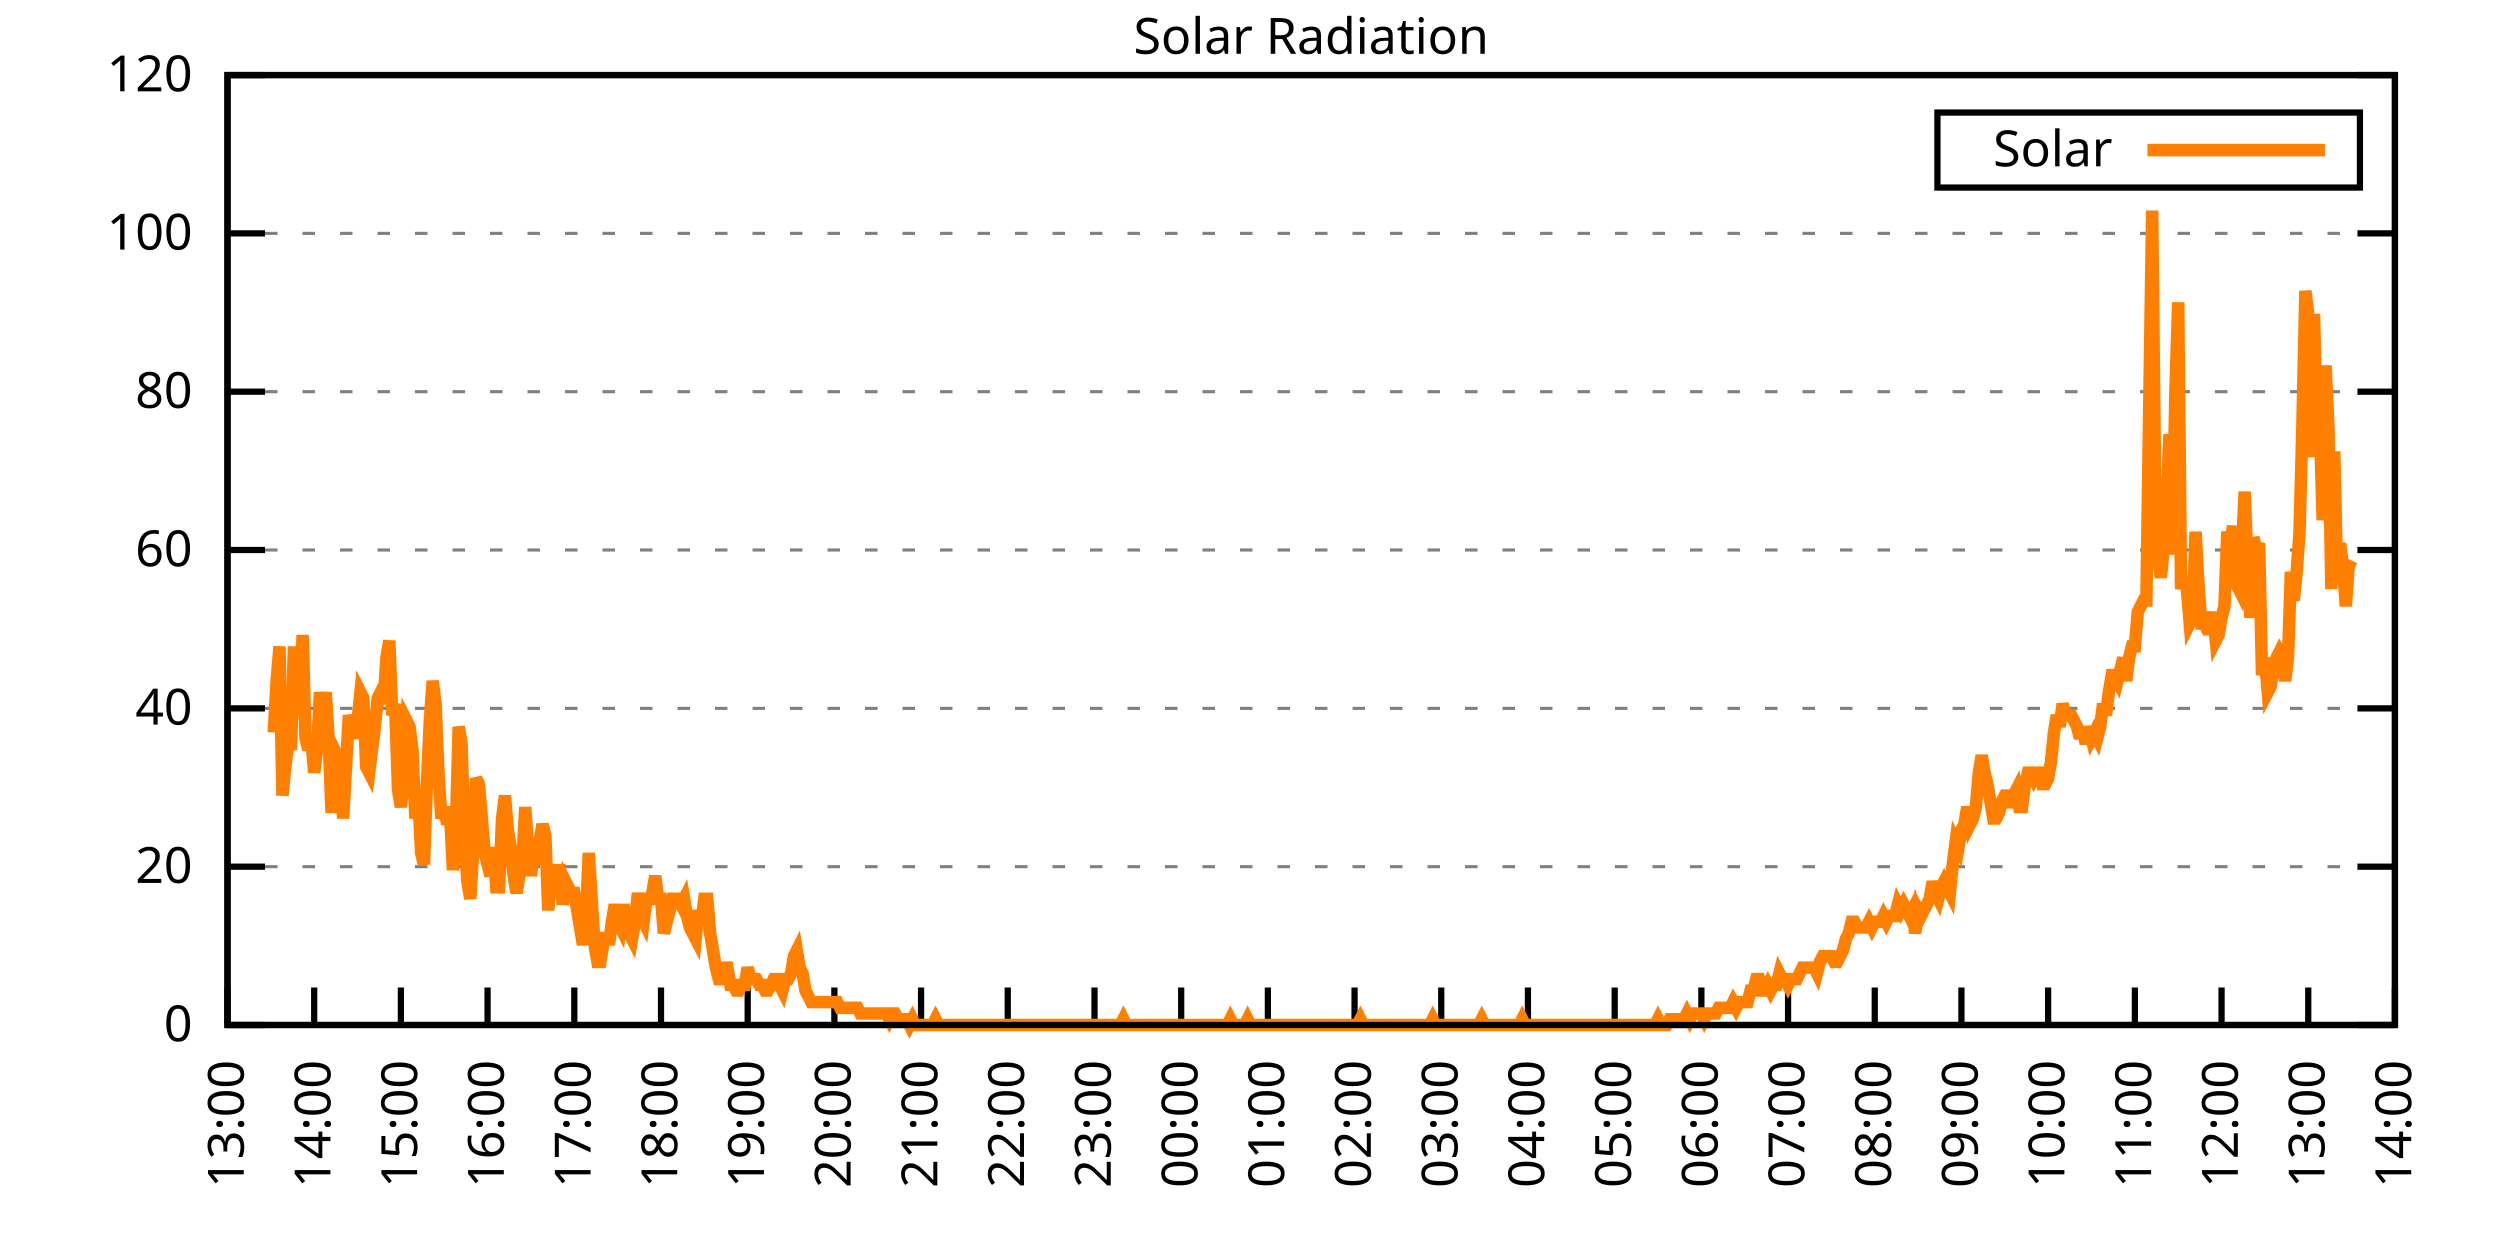
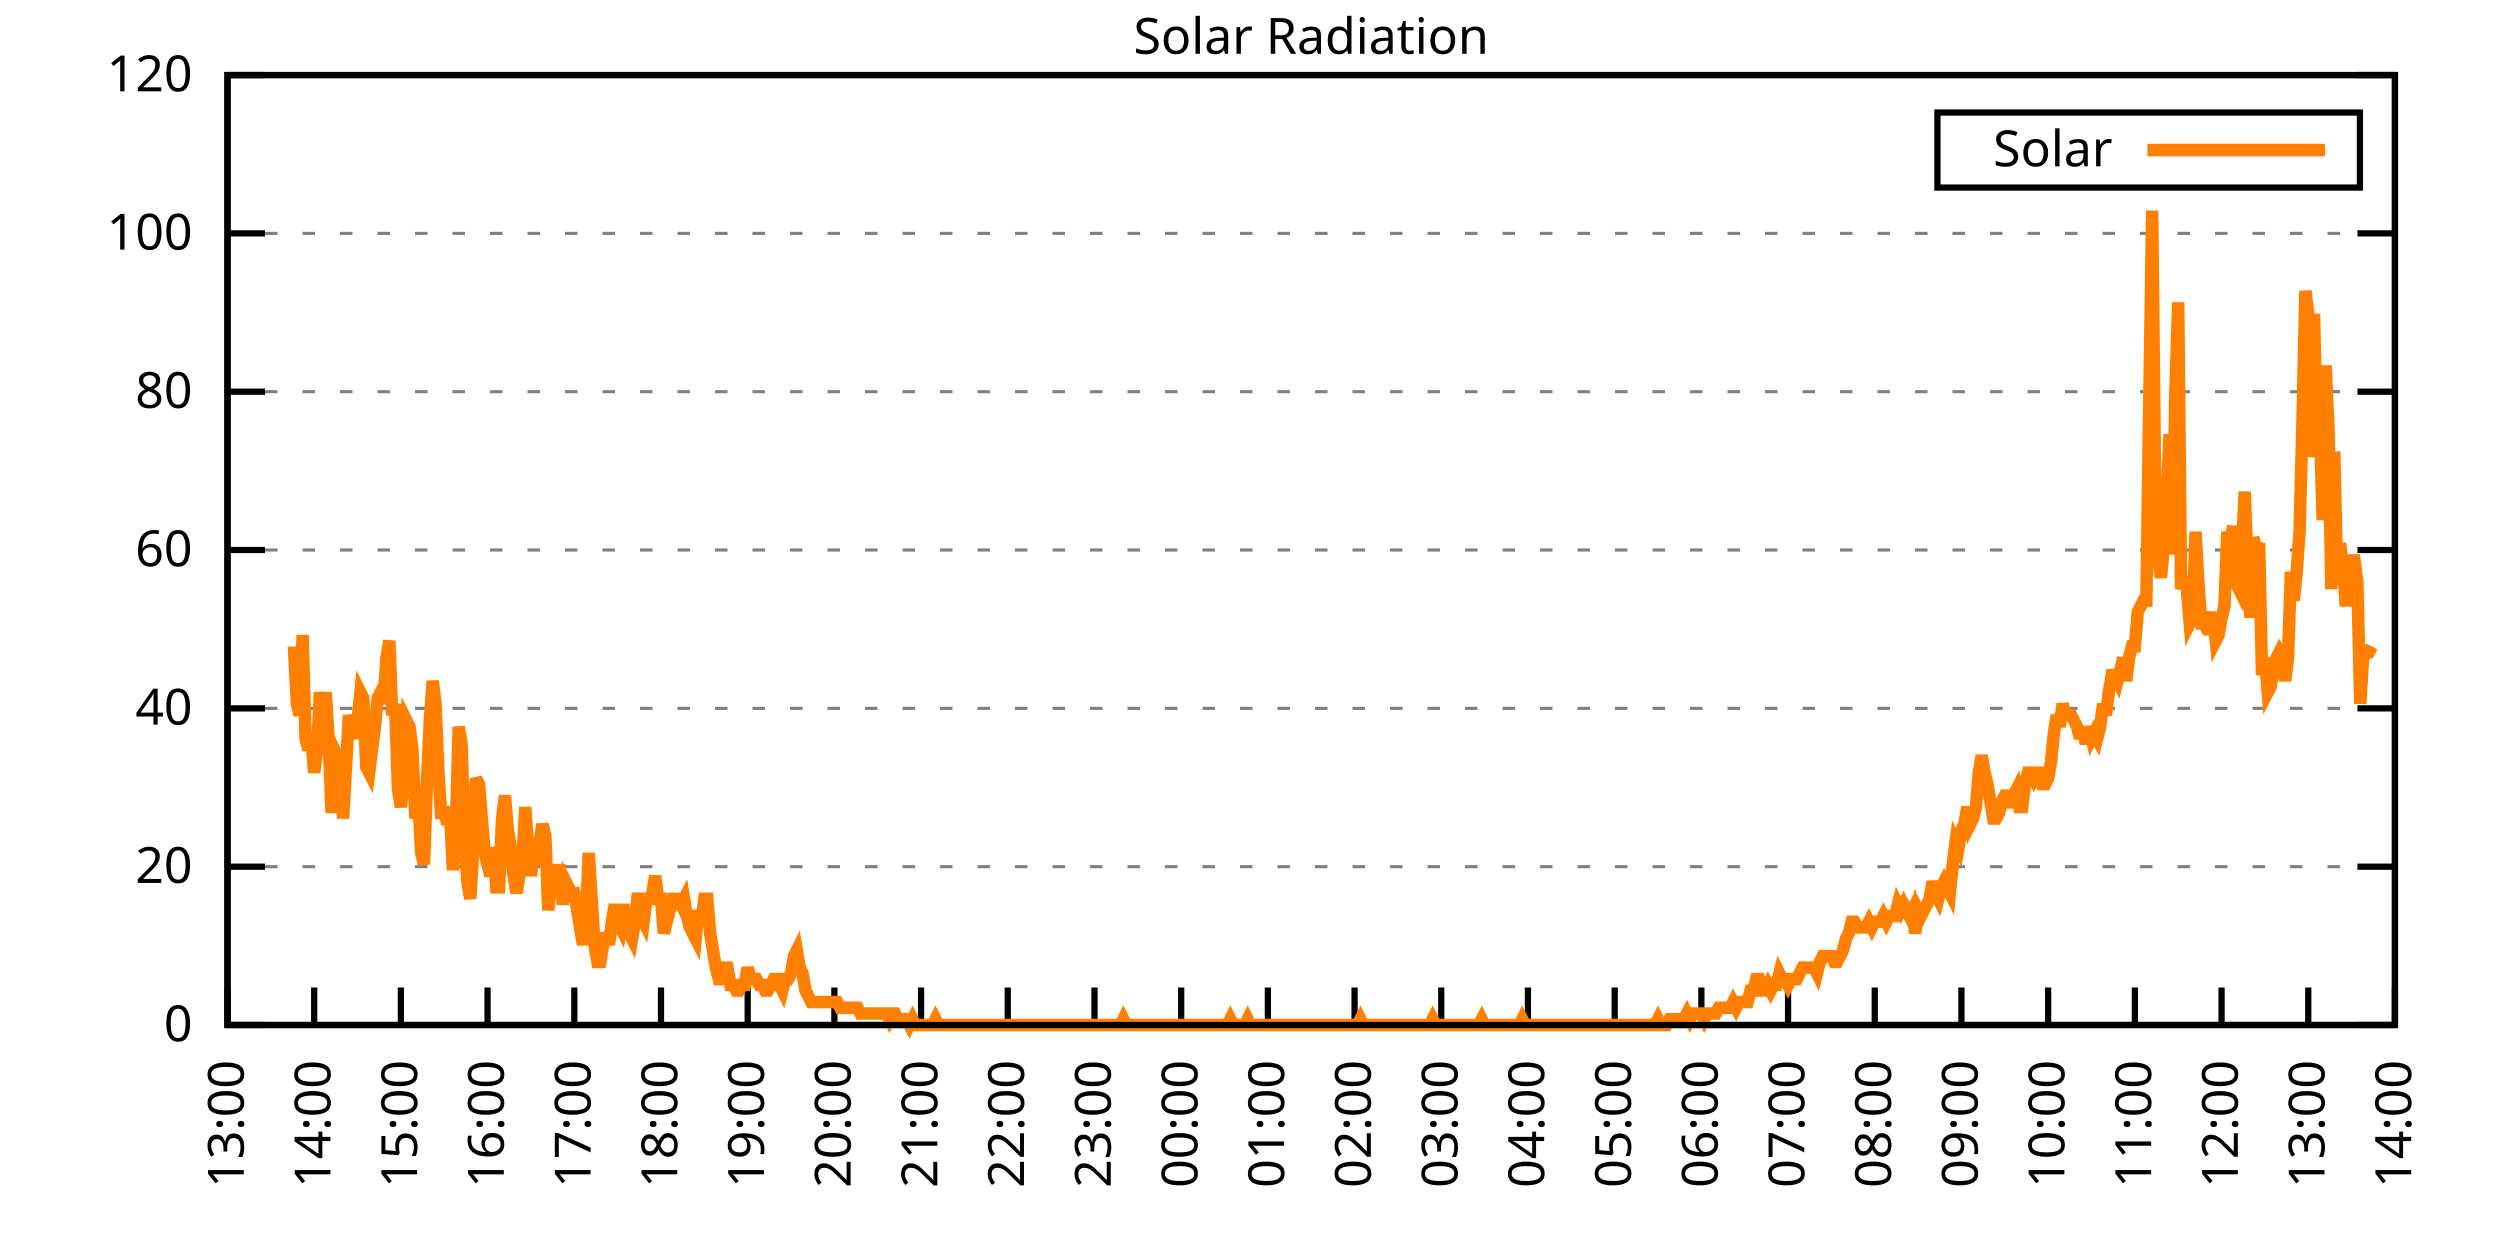
<svg xmlns="http://www.w3.org/2000/svg" xmlns:xlink="http://www.w3.org/1999/xlink" width="400" height="200" viewBox="0 0 400 200">
  <g id="gnuplot_canvas">
    <rect x="0" y="0" width="400" height="200" fill="none" />
    <defs>
      <circle id="gpDot" r="0.5" stroke-width="0.5" stroke="currentColor" />
      <path id="gpPt0" stroke-width="0.333" stroke="currentColor" d="M-1,0 h2 M0,-1 v2" />
      <path id="gpPt1" stroke-width="0.333" stroke="currentColor" d="M-1,-1 L1,1 M1,-1 L-1,1" />
      <path id="gpPt2" stroke-width="0.333" stroke="currentColor" d="M-1,0 L1,0 M0,-1 L0,1 M-1,-1 L1,1 M-1,1 L1,-1" />
      <rect id="gpPt3" stroke-width="0.333" stroke="currentColor" x="-1" y="-1" width="2" height="2" />
      <rect id="gpPt4" stroke-width="0.333" stroke="currentColor" fill="currentColor" x="-1" y="-1" width="2" height="2" />
      <circle id="gpPt5" stroke-width="0.333" stroke="currentColor" cx="0" cy="0" r="1" />
      <use xlink:href="#gpPt5" id="gpPt6" fill="currentColor" stroke="none" />
      <path id="gpPt7" stroke-width="0.333" stroke="currentColor" d="M0,-1.33 L-1.33,0.67 L1.33,0.67 z" />
      <use xlink:href="#gpPt7" id="gpPt8" fill="currentColor" stroke="none" />
      <use xlink:href="#gpPt7" id="gpPt9" stroke="currentColor" transform="rotate(180)" />
      <use xlink:href="#gpPt9" id="gpPt10" fill="currentColor" stroke="none" />
      <use xlink:href="#gpPt3" id="gpPt11" stroke="currentColor" transform="rotate(45)" />
      <use xlink:href="#gpPt11" id="gpPt12" fill="currentColor" stroke="none" />
      <path id="gpPt13" stroke-width="0.333" stroke="currentColor" d="M0,1.330 L1.265,0.411 L0.782,-1.067 L-0.782,-1.076 L-1.265,0.411 z" />
      <use xlink:href="#gpPt13" id="gpPt14" fill="currentColor" stroke="none" />
      <filter id="textbox" filterUnits="objectBoundingBox" x="0" y="0" height="1" width="1">
        <feFlood flood-color="white" flood-opacity="1" result="bgnd" />
        <feComposite in="SourceGraphic" in2="bgnd" operator="atop" />
      </filter>
      <filter id="greybox" filterUnits="objectBoundingBox" x="0" y="0" height="1" width="1">
        <feFlood flood-color="lightgrey" flood-opacity="1" result="grey" />
        <feComposite in="SourceGraphic" in2="grey" operator="atop" />
      </filter>
    </defs>
    <g fill="none" color="white" stroke="currentColor" stroke-width="1.00" stroke-linecap="butt" stroke-linejoin="miter">
</g>
    <g fill="none" color="black" stroke="currentColor" stroke-width="1.00" stroke-linecap="butt" stroke-linejoin="miter">
      <g stroke="none" shape-rendering="crispEdges">
        <polygon fill="rgb(255, 255, 255)" points="36.40,164.00 383.18,164.00 383.18,12.02 36.40,12.02 " />
      </g>
    </g>
    <g fill="none" color="black" stroke="currentColor" stroke-width="1.00" stroke-linecap="butt" stroke-linejoin="miter">
</g>
    <g fill="none" color="black" stroke="black" stroke-width="0.50" stroke-linecap="butt" stroke-linejoin="miter">
</g>
    <g fill="none" color="gray" stroke="currentColor" stroke-width="0.50" stroke-linecap="butt" stroke-linejoin="miter">
      <path stroke="gray" stroke-dasharray="2,4" class="gridline" d="M36.40,164.00 L383.19,164.00  " />
    </g>
    <g fill="none" color="gray" stroke="gray" stroke-width="1.00" stroke-linecap="butt" stroke-linejoin="miter">
</g>
    <g fill="none" color="black" stroke="currentColor" stroke-width="1.00" stroke-linecap="butt" stroke-linejoin="miter">
      <path stroke="black" d="M36.40,164.00 L42.40,164.00 M383.19,164.00 L377.19,164.00  " />
      <g transform="translate(30.80,166.60)" stroke="none" fill="black" font-family="Sans" font-size="8.00" text-anchor="end">
        <text>
          <tspan font-family="Sans"> 0</tspan>
        </text>
      </g>
    </g>
    <g fill="none" color="black" stroke="currentColor" stroke-width="1.00" stroke-linecap="butt" stroke-linejoin="miter">
</g>
    <g fill="none" color="black" stroke="black" stroke-width="0.50" stroke-linecap="butt" stroke-linejoin="miter">
</g>
    <g fill="none" color="gray" stroke="currentColor" stroke-width="0.50" stroke-linecap="butt" stroke-linejoin="miter">
      <path stroke="gray" stroke-dasharray="2,4" class="gridline" d="M36.40,138.67 L383.19,138.67  " />
    </g>
    <g fill="none" color="gray" stroke="gray" stroke-width="1.00" stroke-linecap="butt" stroke-linejoin="miter">
</g>
    <g fill="none" color="black" stroke="currentColor" stroke-width="1.00" stroke-linecap="butt" stroke-linejoin="miter">
      <path stroke="black" d="M36.40,138.67 L42.40,138.67 M383.19,138.67 L377.19,138.67  " />
      <g transform="translate(30.80,141.27)" stroke="none" fill="black" font-family="Sans" font-size="8.00" text-anchor="end">
        <text>
          <tspan font-family="Sans"> 20</tspan>
        </text>
      </g>
    </g>
    <g fill="none" color="black" stroke="currentColor" stroke-width="1.00" stroke-linecap="butt" stroke-linejoin="miter">
</g>
    <g fill="none" color="black" stroke="black" stroke-width="0.50" stroke-linecap="butt" stroke-linejoin="miter">
</g>
    <g fill="none" color="gray" stroke="currentColor" stroke-width="0.50" stroke-linecap="butt" stroke-linejoin="miter">
      <path stroke="gray" stroke-dasharray="2,4" class="gridline" d="M36.40,113.34 L383.19,113.34  " />
    </g>
    <g fill="none" color="gray" stroke="gray" stroke-width="1.00" stroke-linecap="butt" stroke-linejoin="miter">
</g>
    <g fill="none" color="black" stroke="currentColor" stroke-width="1.00" stroke-linecap="butt" stroke-linejoin="miter">
      <path stroke="black" d="M36.40,113.34 L42.40,113.34 M383.19,113.34 L377.19,113.34  " />
      <g transform="translate(30.80,115.94)" stroke="none" fill="black" font-family="Sans" font-size="8.00" text-anchor="end">
        <text>
          <tspan font-family="Sans"> 40</tspan>
        </text>
      </g>
    </g>
    <g fill="none" color="black" stroke="currentColor" stroke-width="1.00" stroke-linecap="butt" stroke-linejoin="miter">
</g>
    <g fill="none" color="black" stroke="black" stroke-width="0.50" stroke-linecap="butt" stroke-linejoin="miter">
</g>
    <g fill="none" color="gray" stroke="currentColor" stroke-width="0.50" stroke-linecap="butt" stroke-linejoin="miter">
      <path stroke="gray" stroke-dasharray="2,4" class="gridline" d="M36.40,88.00 L383.19,88.00  " />
    </g>
    <g fill="none" color="gray" stroke="gray" stroke-width="1.00" stroke-linecap="butt" stroke-linejoin="miter">
</g>
    <g fill="none" color="black" stroke="currentColor" stroke-width="1.00" stroke-linecap="butt" stroke-linejoin="miter">
      <path stroke="black" d="M36.40,88.00 L42.40,88.00 M383.19,88.00 L377.19,88.00  " />
      <g transform="translate(30.80,90.60)" stroke="none" fill="black" font-family="Sans" font-size="8.00" text-anchor="end">
        <text>
          <tspan font-family="Sans"> 60</tspan>
        </text>
      </g>
    </g>
    <g fill="none" color="black" stroke="currentColor" stroke-width="1.00" stroke-linecap="butt" stroke-linejoin="miter">
</g>
    <g fill="none" color="black" stroke="black" stroke-width="0.50" stroke-linecap="butt" stroke-linejoin="miter">
</g>
    <g fill="none" color="gray" stroke="currentColor" stroke-width="0.50" stroke-linecap="butt" stroke-linejoin="miter">
      <path stroke="gray" stroke-dasharray="2,4" class="gridline" d="M36.40,62.67 L383.19,62.67  " />
    </g>
    <g fill="none" color="gray" stroke="gray" stroke-width="1.00" stroke-linecap="butt" stroke-linejoin="miter">
</g>
    <g fill="none" color="black" stroke="currentColor" stroke-width="1.00" stroke-linecap="butt" stroke-linejoin="miter">
      <path stroke="black" d="M36.40,62.67 L42.40,62.67 M383.19,62.67 L377.19,62.67  " />
      <g transform="translate(30.80,65.27)" stroke="none" fill="black" font-family="Sans" font-size="8.00" text-anchor="end">
        <text>
          <tspan font-family="Sans"> 80</tspan>
        </text>
      </g>
    </g>
    <g fill="none" color="black" stroke="currentColor" stroke-width="1.00" stroke-linecap="butt" stroke-linejoin="miter">
</g>
    <g fill="none" color="black" stroke="black" stroke-width="0.50" stroke-linecap="butt" stroke-linejoin="miter">
</g>
    <g fill="none" color="gray" stroke="currentColor" stroke-width="0.50" stroke-linecap="butt" stroke-linejoin="miter">
      <path stroke="gray" stroke-dasharray="2,4" class="gridline" d="M36.40,37.34 L383.19,37.34  " />
    </g>
    <g fill="none" color="gray" stroke="gray" stroke-width="1.00" stroke-linecap="butt" stroke-linejoin="miter">
</g>
    <g fill="none" color="black" stroke="currentColor" stroke-width="1.00" stroke-linecap="butt" stroke-linejoin="miter">
      <path stroke="black" d="M36.40,37.34 L42.40,37.34 M383.19,37.34 L377.19,37.34  " />
      <g transform="translate(30.80,39.94)" stroke="none" fill="black" font-family="Sans" font-size="8.00" text-anchor="end">
        <text>
          <tspan font-family="Sans"> 100</tspan>
        </text>
      </g>
    </g>
    <g fill="none" color="black" stroke="currentColor" stroke-width="1.00" stroke-linecap="butt" stroke-linejoin="miter">
</g>
    <g fill="none" color="black" stroke="black" stroke-width="0.50" stroke-linecap="butt" stroke-linejoin="miter">
</g>
    <g fill="none" color="gray" stroke="currentColor" stroke-width="0.50" stroke-linecap="butt" stroke-linejoin="miter">
      <path stroke="gray" stroke-dasharray="2,4" class="gridline" d="M36.40,12.01 L383.19,12.01  " />
    </g>
    <g fill="none" color="gray" stroke="gray" stroke-width="1.00" stroke-linecap="butt" stroke-linejoin="miter">
</g>
    <g fill="none" color="black" stroke="currentColor" stroke-width="1.00" stroke-linecap="butt" stroke-linejoin="miter">
      <path stroke="black" d="M36.40,12.01 L42.40,12.01 M383.19,12.01 L377.19,12.01  " />
      <g transform="translate(30.80,14.61)" stroke="none" fill="black" font-family="Sans" font-size="8.00" text-anchor="end">
        <text>
          <tspan font-family="Sans"> 120</tspan>
        </text>
      </g>
    </g>
    <g fill="none" color="black" stroke="currentColor" stroke-width="1.00" stroke-linecap="butt" stroke-linejoin="miter">
      <path stroke="black" d="M36.40,164.00 L36.40,158.00  " />
      <g transform="translate(39.00,169.60) rotate(270.00)" stroke="none" fill="black" font-family="Sans" font-size="8.00" text-anchor="end">
        <text>
          <tspan font-family="Sans">13:00</tspan>
        </text>
      </g>
    </g>
    <g fill="none" color="black" stroke="currentColor" stroke-width="1.00" stroke-linecap="butt" stroke-linejoin="miter">
      <path stroke="black" d="M50.27,164.00 L50.27,158.00  " />
      <g transform="translate(52.87,169.60) rotate(270.00)" stroke="none" fill="black" font-family="Sans" font-size="8.00" text-anchor="end">
        <text>
          <tspan font-family="Sans">14:00</tspan>
        </text>
      </g>
    </g>
    <g fill="none" color="black" stroke="currentColor" stroke-width="1.00" stroke-linecap="butt" stroke-linejoin="miter">
      <path stroke="black" d="M64.14,164.00 L64.14,158.00  " />
      <g transform="translate(66.74,169.60) rotate(270.00)" stroke="none" fill="black" font-family="Sans" font-size="8.00" text-anchor="end">
        <text>
          <tspan font-family="Sans">15:00</tspan>
        </text>
      </g>
    </g>
    <g fill="none" color="black" stroke="currentColor" stroke-width="1.00" stroke-linecap="butt" stroke-linejoin="miter">
      <path stroke="black" d="M78.01,164.00 L78.01,158.00  " />
      <g transform="translate(80.61,169.60) rotate(270.00)" stroke="none" fill="black" font-family="Sans" font-size="8.00" text-anchor="end">
        <text>
          <tspan font-family="Sans">16:00</tspan>
        </text>
      </g>
    </g>
    <g fill="none" color="black" stroke="currentColor" stroke-width="1.00" stroke-linecap="butt" stroke-linejoin="miter">
      <path stroke="black" d="M91.89,164.00 L91.89,158.00  " />
      <g transform="translate(94.49,169.60) rotate(270.00)" stroke="none" fill="black" font-family="Sans" font-size="8.00" text-anchor="end">
        <text>
          <tspan font-family="Sans">17:00</tspan>
        </text>
      </g>
    </g>
    <g fill="none" color="black" stroke="currentColor" stroke-width="1.00" stroke-linecap="butt" stroke-linejoin="miter">
      <path stroke="black" d="M105.76,164.00 L105.76,158.00  " />
      <g transform="translate(108.36,169.60) rotate(270.00)" stroke="none" fill="black" font-family="Sans" font-size="8.00" text-anchor="end">
        <text>
          <tspan font-family="Sans">18:00</tspan>
        </text>
      </g>
    </g>
    <g fill="none" color="black" stroke="currentColor" stroke-width="1.00" stroke-linecap="butt" stroke-linejoin="miter">
      <path stroke="black" d="M119.63,164.00 L119.63,158.00  " />
      <g transform="translate(122.23,169.60) rotate(270.00)" stroke="none" fill="black" font-family="Sans" font-size="8.00" text-anchor="end">
        <text>
          <tspan font-family="Sans">19:00</tspan>
        </text>
      </g>
    </g>
    <g fill="none" color="black" stroke="currentColor" stroke-width="1.00" stroke-linecap="butt" stroke-linejoin="miter">
      <path stroke="black" d="M133.50,164.00 L133.50,158.00  " />
      <g transform="translate(136.10,169.60) rotate(270.00)" stroke="none" fill="black" font-family="Sans" font-size="8.00" text-anchor="end">
        <text>
          <tspan font-family="Sans">20:00</tspan>
        </text>
      </g>
    </g>
    <g fill="none" color="black" stroke="currentColor" stroke-width="1.00" stroke-linecap="butt" stroke-linejoin="miter">
      <path stroke="black" d="M147.37,164.00 L147.37,158.00  " />
      <g transform="translate(149.97,169.60) rotate(270.00)" stroke="none" fill="black" font-family="Sans" font-size="8.00" text-anchor="end">
        <text>
          <tspan font-family="Sans">21:00</tspan>
        </text>
      </g>
    </g>
    <g fill="none" color="black" stroke="currentColor" stroke-width="1.00" stroke-linecap="butt" stroke-linejoin="miter">
      <path stroke="black" d="M161.24,164.00 L161.24,158.00  " />
      <g transform="translate(163.84,169.60) rotate(270.00)" stroke="none" fill="black" font-family="Sans" font-size="8.00" text-anchor="end">
        <text>
          <tspan font-family="Sans">22:00</tspan>
        </text>
      </g>
    </g>
    <g fill="none" color="black" stroke="currentColor" stroke-width="1.00" stroke-linecap="butt" stroke-linejoin="miter">
      <path stroke="black" d="M175.12,164.00 L175.12,158.00  " />
      <g transform="translate(177.72,169.60) rotate(270.00)" stroke="none" fill="black" font-family="Sans" font-size="8.00" text-anchor="end">
        <text>
          <tspan font-family="Sans">23:00</tspan>
        </text>
      </g>
    </g>
    <g fill="none" color="black" stroke="currentColor" stroke-width="1.00" stroke-linecap="butt" stroke-linejoin="miter">
      <path stroke="black" d="M188.99,164.00 L188.99,158.00  " />
      <g transform="translate(191.59,169.60) rotate(270.00)" stroke="none" fill="black" font-family="Sans" font-size="8.00" text-anchor="end">
        <text>
          <tspan font-family="Sans">00:00</tspan>
        </text>
      </g>
    </g>
    <g fill="none" color="black" stroke="currentColor" stroke-width="1.00" stroke-linecap="butt" stroke-linejoin="miter">
      <path stroke="black" d="M202.86,164.00 L202.86,158.00  " />
      <g transform="translate(205.46,169.60) rotate(270.00)" stroke="none" fill="black" font-family="Sans" font-size="8.00" text-anchor="end">
        <text>
          <tspan font-family="Sans">01:00</tspan>
        </text>
      </g>
    </g>
    <g fill="none" color="black" stroke="currentColor" stroke-width="1.00" stroke-linecap="butt" stroke-linejoin="miter">
      <path stroke="black" d="M216.73,164.00 L216.73,158.00  " />
      <g transform="translate(219.33,169.60) rotate(270.00)" stroke="none" fill="black" font-family="Sans" font-size="8.00" text-anchor="end">
        <text>
          <tspan font-family="Sans">02:00</tspan>
        </text>
      </g>
    </g>
    <g fill="none" color="black" stroke="currentColor" stroke-width="1.00" stroke-linecap="butt" stroke-linejoin="miter">
      <path stroke="black" d="M230.60,164.00 L230.60,158.00  " />
      <g transform="translate(233.20,169.60) rotate(270.00)" stroke="none" fill="black" font-family="Sans" font-size="8.00" text-anchor="end">
        <text>
          <tspan font-family="Sans">03:00</tspan>
        </text>
      </g>
    </g>
    <g fill="none" color="black" stroke="currentColor" stroke-width="1.00" stroke-linecap="butt" stroke-linejoin="miter">
      <path stroke="black" d="M244.47,164.00 L244.47,158.00  " />
      <g transform="translate(247.07,169.60) rotate(270.00)" stroke="none" fill="black" font-family="Sans" font-size="8.00" text-anchor="end">
        <text>
          <tspan font-family="Sans">04:00</tspan>
        </text>
      </g>
    </g>
    <g fill="none" color="black" stroke="currentColor" stroke-width="1.00" stroke-linecap="butt" stroke-linejoin="miter">
      <path stroke="black" d="M258.35,164.00 L258.35,158.00  " />
      <g transform="translate(260.95,169.60) rotate(270.00)" stroke="none" fill="black" font-family="Sans" font-size="8.00" text-anchor="end">
        <text>
          <tspan font-family="Sans">05:00</tspan>
        </text>
      </g>
    </g>
    <g fill="none" color="black" stroke="currentColor" stroke-width="1.00" stroke-linecap="butt" stroke-linejoin="miter">
      <path stroke="black" d="M272.22,164.00 L272.22,158.00  " />
      <g transform="translate(274.82,169.60) rotate(270.00)" stroke="none" fill="black" font-family="Sans" font-size="8.00" text-anchor="end">
        <text>
          <tspan font-family="Sans">06:00</tspan>
        </text>
      </g>
    </g>
    <g fill="none" color="black" stroke="currentColor" stroke-width="1.00" stroke-linecap="butt" stroke-linejoin="miter">
      <path stroke="black" d="M286.09,164.00 L286.09,158.00  " />
      <g transform="translate(288.69,169.60) rotate(270.00)" stroke="none" fill="black" font-family="Sans" font-size="8.00" text-anchor="end">
        <text>
          <tspan font-family="Sans">07:00</tspan>
        </text>
      </g>
    </g>
    <g fill="none" color="black" stroke="currentColor" stroke-width="1.00" stroke-linecap="butt" stroke-linejoin="miter">
      <path stroke="black" d="M299.96,164.00 L299.96,158.00  " />
      <g transform="translate(302.56,169.60) rotate(270.00)" stroke="none" fill="black" font-family="Sans" font-size="8.00" text-anchor="end">
        <text>
          <tspan font-family="Sans">08:00</tspan>
        </text>
      </g>
    </g>
    <g fill="none" color="black" stroke="currentColor" stroke-width="1.00" stroke-linecap="butt" stroke-linejoin="miter">
      <path stroke="black" d="M313.83,164.00 L313.83,158.00  " />
      <g transform="translate(316.43,169.60) rotate(270.00)" stroke="none" fill="black" font-family="Sans" font-size="8.00" text-anchor="end">
        <text>
          <tspan font-family="Sans">09:00</tspan>
        </text>
      </g>
    </g>
    <g fill="none" color="black" stroke="currentColor" stroke-width="1.00" stroke-linecap="butt" stroke-linejoin="miter">
      <path stroke="black" d="M327.70,164.00 L327.70,158.00  " />
      <g transform="translate(330.30,169.60) rotate(270.00)" stroke="none" fill="black" font-family="Sans" font-size="8.00" text-anchor="end">
        <text>
          <tspan font-family="Sans">10:00</tspan>
        </text>
      </g>
    </g>
    <g fill="none" color="black" stroke="currentColor" stroke-width="1.00" stroke-linecap="butt" stroke-linejoin="miter">
      <path stroke="black" d="M341.58,164.00 L341.58,158.00  " />
      <g transform="translate(344.18,169.60) rotate(270.00)" stroke="none" fill="black" font-family="Sans" font-size="8.00" text-anchor="end">
        <text>
          <tspan font-family="Sans">11:00</tspan>
        </text>
      </g>
    </g>
    <g fill="none" color="black" stroke="currentColor" stroke-width="1.00" stroke-linecap="butt" stroke-linejoin="miter">
      <path stroke="black" d="M355.45,164.00 L355.45,158.00  " />
      <g transform="translate(358.05,169.60) rotate(270.00)" stroke="none" fill="black" font-family="Sans" font-size="8.00" text-anchor="end">
        <text>
          <tspan font-family="Sans">12:00</tspan>
        </text>
      </g>
    </g>
    <g fill="none" color="black" stroke="currentColor" stroke-width="1.00" stroke-linecap="butt" stroke-linejoin="miter">
      <path stroke="black" d="M369.32,164.00 L369.32,158.00  " />
      <g transform="translate(371.92,169.60) rotate(270.00)" stroke="none" fill="black" font-family="Sans" font-size="8.00" text-anchor="end">
        <text>
          <tspan font-family="Sans">13:00</tspan>
        </text>
      </g>
    </g>
    <g fill="none" color="black" stroke="currentColor" stroke-width="1.00" stroke-linecap="butt" stroke-linejoin="miter">
      <path stroke="black" d="M383.19,164.00 L383.19,158.00  " />
      <g transform="translate(385.79,169.60) rotate(270.00)" stroke="none" fill="black" font-family="Sans" font-size="8.00" text-anchor="end">
        <text>
          <tspan font-family="Sans">14:00</tspan>
        </text>
      </g>
    </g>
    <g fill="none" color="black" stroke="currentColor" stroke-width="1.00" stroke-linecap="butt" stroke-linejoin="miter">
</g>
    <g fill="none" color="black" stroke="currentColor" stroke-width="1.00" stroke-linecap="butt" stroke-linejoin="miter">
      <path stroke="black" d="M36.40,12.01 L36.40,164.00 L383.19,164.00 L383.19,12.01 L36.40,12.01 Z  " />
    </g>
    <g fill="none" color="black" stroke="currentColor" stroke-width="1.00" stroke-linecap="butt" stroke-linejoin="miter">
</g>
    <g fill="none" color="black" stroke="currentColor" stroke-width="1.00" stroke-linecap="butt" stroke-linejoin="miter">
      <path stroke="black" d="M309.99,30.01 L309.99,18.01 L377.59,18.01 L377.59,30.01 L309.99,30.01 Z  " />
    </g>
    <g id="Solar_Radiation_plot_1">
      <g fill="none" color="white" stroke="black" stroke-width="2.00" stroke-linecap="butt" stroke-linejoin="miter">
</g>
      <g fill="none" color="black" stroke="currentColor" stroke-width="2.00" stroke-linecap="butt" stroke-linejoin="miter">
        <g transform="translate(337.99,26.61)" stroke="none" fill="black" font-family="Sans" font-size="8.00" text-anchor="end">
          <text>
            <tspan font-family="Sans">Solar</tspan>
          </text>
        </g>
      </g>
      <g fill="none" color="black" stroke="currentColor" stroke-width="2.00" stroke-linecap="butt" stroke-linejoin="miter">
-         <path stroke="rgb(255, 127,   0)" d="M343.59,24.01 L371.99,24.01 M43.80,117.20 L44.26,108.94 L44.72,103.43 L45.19,127.29 L45.65,122.70 L46.11,119.03   L46.57,119.95 L47.03,103.43 L47.50,112.61 L47.96,114.44 L48.42,101.60 L48.88,118.12 L49.35,119.95 L49.81,118.12   L50.27,123.62 L50.73,119.95 L51.20,110.77 L51.66,114.44 L52.12,110.77 L52.58,118.12 L53.05,130.05 L53.51,125.46   L53.97,120.87 L54.43,121.79 L54.90,130.96 L55.36,122.70 L55.82,114.44 L56.28,116.28 L56.75,118.12 L57.21,115.36   L57.67,110.77 L58.13,111.69 L58.59,122.70 L59.06,123.62 L59.52,119.95 L59.98,116.28 L60.44,111.69 L60.91,110.77   L61.37,112.61 L61.83,105.27 L62.29,102.51 L62.76,114.44 L63.22,112.61 L63.68,126.37 L64.14,129.13 L64.61,124.54   L65.07,115.36 L65.53,116.28 L65.99,119.95 L66.46,130.96 L66.92,127.29 L67.38,136.47 L67.84,138.30 L68.30,125.46   L68.77,115.36 L69.23,108.94 L69.69,112.61 L70.15,123.62 L70.62,130.96 L71.08,129.13 L71.54,131.88 L72.00,130.05   L72.47,139.22 L72.93,132.80 L73.39,116.28 L73.85,119.03 L74.32,133.72 L74.78,141.06 L75.24,143.81 L75.70,136.47   L76.17,124.54 L76.63,125.46 L77.09,130.96 L77.55,136.47 L78.01,138.30 L78.48,140.14 L78.94,135.55 L79.40,141.98   L79.86,141.98 L80.33,130.96 L80.79,127.29 L81.25,132.80 L81.71,135.55 L82.18,140.14 L82.64,142.89 L83.10,140.14   L83.56,138.30 L84.03,129.13 L84.49,135.55 L84.95,140.14 L85.41,136.47 L85.88,138.30 L86.34,134.63 L86.80,131.88   L87.26,133.72 L87.72,145.65 L88.19,140.14 L88.65,140.14 L89.11,139.22 L89.57,139.22 L90.04,144.73 L90.50,141.06   L90.96,141.98 L91.42,142.89 L91.89,142.89 L92.35,145.65 L92.81,148.40 L93.27,151.15 L93.74,147.48 L94.20,136.47   L94.66,143.81 L95.12,151.15 L95.59,153.91 L96.05,153.91 L96.51,151.15 L96.97,149.32 L97.44,151.15 L97.90,147.48   L98.36,144.73 L98.82,147.48 L99.28,148.40 L99.75,144.73 L100.21,147.48 L100.67,149.32 L101.13,150.23 L101.60,147.48   L102.06,142.89 L102.52,146.56 L102.98,147.48 L103.45,143.81 L103.91,143.81 L104.37,142.89 L104.83,140.14 L105.30,143.81   L105.76,143.81 L106.22,149.32 L106.68,147.48 L107.15,145.65 L107.61,143.81 L108.07,143.81 L108.53,143.81 L108.99,144.73   L109.46,143.81 L109.92,146.56 L110.38,148.40 L110.84,149.32 L111.31,150.23 L111.77,145.65 L112.23,147.48 L112.69,143.81   L113.16,143.81 L113.62,149.32 L114.08,152.07 L114.54,154.82 L115.01,156.66 L115.47,156.66 L115.93,154.82 L116.39,154.82   L116.86,157.58 L117.32,157.58 L117.78,158.49 L118.24,158.49 L118.70,157.58 L119.17,157.58 L119.63,154.82 L120.09,156.66   L120.55,156.66 L121.02,156.66 L121.48,157.58 L121.94,157.58 L122.40,158.49 L122.87,158.49 L123.33,157.58 L123.79,156.66   L124.25,156.66 L124.72,157.58 L125.18,158.49 L125.64,156.66 L126.10,156.66 L126.57,155.74 L127.03,152.99 L127.49,152.07   L127.95,154.82 L128.41,155.74 L128.88,158.49 L129.34,159.41 L129.80,160.33 L130.26,160.33 L130.73,160.33 L131.19,160.33   L131.65,160.33 L132.11,160.33 L132.58,160.33 L133.04,160.33 L133.50,160.33 L133.96,160.33 L134.43,161.25 L134.89,161.25   L135.35,161.25 L135.81,161.25 L136.28,161.25 L136.74,161.25 L137.20,161.25 L137.66,162.16 L138.13,162.16 L138.59,162.16   L139.05,162.16 L139.51,162.16 L139.97,162.16 L140.44,162.16 L140.90,162.16 L141.36,162.16 L141.82,162.16 L142.29,163.08   L142.75,162.16 L143.21,162.16 L143.67,163.08 L144.14,163.08 L144.60,163.08 L145.06,163.08 L145.52,164.00 L145.99,163.08   L146.45,164.00 L146.91,164.00 L147.37,164.00 L147.84,164.00 L148.30,164.00 L148.76,164.00 L149.22,164.00 L149.68,163.08   L150.15,164.00 L150.61,164.00 L151.07,164.00 L151.53,164.00 L152.00,164.00 L152.46,164.00 L152.92,164.00 L153.38,164.00   L153.85,164.00 L154.31,164.00 L154.77,164.00 L155.23,164.00 L155.70,164.00 L156.16,164.00 L156.62,164.00 L157.08,164.00   L157.55,164.00 L158.01,164.00 L158.47,164.00 L158.93,164.00 L159.39,164.00 L159.86,164.00 L160.32,164.00 L160.78,164.00   L161.24,164.00 L161.71,164.00 L162.17,164.00 L162.63,164.00 L163.09,164.00 L163.56,164.00 L164.02,164.00 L164.48,164.00   L164.94,164.00 L165.41,164.00 L165.87,164.00 L166.33,164.00 L166.79,164.00 L167.26,164.00 L167.72,164.00 L168.18,164.00   L168.64,164.00 L169.10,164.00 L169.57,164.00 L170.03,164.00 L170.49,164.00 L170.95,164.00 L171.42,164.00 L171.88,164.00   L172.34,164.00 L172.80,164.00 L173.27,164.00 L173.73,164.00 L174.19,164.00 L174.65,164.00 L175.12,164.00 L175.58,164.00   L176.04,164.00 L176.50,164.00 L176.97,164.00 L177.43,164.00 L177.89,164.00 L178.35,164.00 L178.82,164.00 L179.28,164.00   L179.74,163.08 L180.20,164.00 L180.66,164.00 L181.13,164.00 L181.59,164.00 L182.05,164.00 L182.51,164.00 L182.98,164.00   L183.44,164.00 L183.90,164.00 L184.36,164.00 L184.83,164.00 L185.29,164.00 L185.75,164.00 L186.21,164.00 L186.68,164.00   L187.14,164.00 L187.60,164.00 L188.06,164.00 L188.53,164.00 L188.99,164.00 L189.45,164.00 L189.91,164.00 L190.37,164.00   L190.84,164.00 L191.30,164.00 L191.76,164.00 L192.22,164.00 L192.69,164.00 L193.15,164.00 L193.61,164.00 L194.07,164.00   L194.54,164.00 L195.00,164.00 L195.46,164.00 L195.92,164.00 L196.39,164.00 L196.85,163.08 L197.31,164.00 L197.77,164.00   L198.24,164.00 L198.70,164.00 L199.16,164.00 L199.62,163.08 L200.08,164.00 L200.55,164.00 L201.01,164.00 L201.47,164.00   L201.93,164.00 L202.40,164.00 L202.86,164.00 L203.32,164.00 L203.78,164.00 L204.25,164.00 L204.71,164.00 L205.17,164.00   L205.63,164.00 L206.10,164.00 L206.56,164.00 L207.02,164.00 L207.48,164.00 L207.95,164.00 L208.41,164.00 L208.87,164.00   L209.33,164.00 L209.80,164.00 L210.26,164.00 L210.72,164.00 L211.18,164.00 L211.64,164.00 L212.11,164.00 L212.57,164.00   L213.03,164.00 L213.49,164.00 L213.96,164.00 L214.42,164.00 L214.88,164.00 L215.34,164.00 L215.81,164.00 L216.27,164.00   L216.73,164.00 L217.19,164.00 L217.66,163.08 L218.12,164.00 L218.58,164.00 L219.04,164.00 L219.51,164.00 L219.97,164.00   L220.43,164.00 L220.89,164.00 L221.35,164.00 L221.82,164.00 L222.28,164.00 L222.74,164.00 L223.20,164.00 L223.67,164.00   L224.13,164.00 L224.59,164.00 L225.05,164.00 L225.52,164.00 L225.98,164.00 L226.44,164.00 L226.90,164.00 L227.37,164.00   L227.83,164.00 L228.29,164.00 L228.75,164.00 L229.22,163.08 L229.68,164.00 L230.14,164.00 L230.60,164.00 L231.06,164.00   L231.53,164.00 L231.99,164.00 L232.45,164.00 L232.91,164.00 L233.38,164.00 L233.84,164.00 L234.30,164.00 L234.76,164.00   L235.23,164.00 L235.69,164.00 L236.15,164.00 L236.61,164.00 L237.08,163.08 L237.54,164.00 L238.00,164.00 L238.46,164.00   L238.93,164.00 L239.39,164.00 L239.85,164.00 L240.31,164.00 L240.77,164.00 L241.24,164.00 L241.70,164.00 L242.16,164.00   L242.62,164.00 L243.09,164.00 L243.55,163.08 L244.01,164.00 L244.47,164.00 L244.94,164.00 L245.40,164.00 L245.86,164.00   L246.32,164.00 L246.79,164.00 L247.25,164.00 L247.71,164.00 L248.17,164.00 L248.64,164.00 L249.10,164.00 L249.56,164.00   L250.02,164.00 L250.49,164.00 L250.95,164.00 L251.41,164.00 L251.87,164.00 L252.33,164.00 L252.80,164.00 L253.26,164.00   L253.72,164.00 L254.18,164.00 L254.65,164.00 L255.11,164.00 L255.57,164.00 L256.03,164.00 L256.50,164.00 L256.96,164.00   L257.42,164.00 L257.88,164.00 L258.35,164.00 L258.81,164.00 L259.27,164.00 L259.73,164.00 L260.20,164.00 L260.66,164.00   L261.12,164.00 L261.58,164.00 L262.04,164.00 L262.51,164.00 L262.97,164.00 L263.43,164.00 L263.89,164.00 L264.36,164.00   L264.82,164.00 L265.28,163.08 L265.74,164.00 L266.21,164.00 L266.67,164.00 L267.13,163.08 L267.59,163.08 L268.06,163.08   L268.52,163.08 L268.98,163.08 L269.44,163.08 L269.91,162.16 L270.37,163.08 L270.83,162.16 L271.29,162.16 L271.75,162.16   L272.22,162.16 L272.68,163.08 L273.14,162.16 L273.60,162.16 L274.07,162.16 L274.53,162.16 L274.99,161.25 L275.45,161.25   L275.92,161.25 L276.38,161.25 L276.84,161.25 L277.30,160.33 L277.77,161.25 L278.23,160.33 L278.69,160.33 L279.15,160.33   L279.62,160.33 L280.08,158.49 L280.54,158.49 L281.00,156.66 L281.46,156.66 L281.93,158.49 L282.39,158.49 L282.85,157.58   L283.31,158.49 L283.78,157.58 L284.24,157.58 L284.70,155.74 L285.16,156.66 L285.63,156.66 L286.09,157.58 L286.55,156.66   L287.01,156.66 L287.48,156.66 L287.94,155.74 L288.40,154.82 L288.86,154.82 L289.33,154.82 L289.79,154.82 L290.25,154.82   L290.71,155.74 L291.18,153.91 L291.64,152.99 L292.10,152.99 L292.56,152.99 L293.02,152.99 L293.49,153.91 L293.95,153.91   L294.41,152.99 L294.87,152.07 L295.34,150.23 L295.80,149.32 L296.26,147.48 L296.72,147.48 L297.19,148.40 L297.65,148.40   L298.11,148.40 L298.57,148.40 L299.04,147.48 L299.50,148.40 L299.96,147.48 L300.42,147.48 L300.89,147.48 L301.35,146.56   L301.81,147.48 L302.27,146.56 L302.73,146.56 L303.20,146.56 L303.66,144.73 L304.12,145.65 L304.58,144.73 L305.05,145.65   L305.51,146.56 L305.97,145.65 L306.43,149.32 L306.90,145.65 L307.36,146.56 L307.82,145.65 L308.28,144.73 L308.75,143.81   L309.21,141.06 L309.67,142.89 L310.13,143.81 L310.60,141.98 L311.06,141.06 L311.52,141.98 L311.98,142.89 L312.44,138.30   L312.91,134.63 L313.37,135.55 L313.83,132.80 L314.29,131.88 L314.76,129.13 L315.22,131.88 L315.68,130.96 L316.14,129.13   L316.61,123.62 L317.07,120.87 L317.53,123.62 L317.99,125.46 L318.46,128.21 L318.92,130.96 L319.38,130.96 L319.84,130.05   L320.31,128.21 L320.77,127.29 L321.23,127.29 L321.69,129.13 L322.15,127.29 L322.62,126.37 L323.08,129.13 L323.54,129.13   L324.00,125.46 L324.47,123.62 L324.93,123.62 L325.39,124.54 L325.85,123.62 L326.32,123.62 L326.78,125.46 L327.24,125.46   L327.70,124.54 L328.17,121.79 L328.63,117.20 L329.09,114.44 L329.55,116.28 L330.02,112.61 L330.48,114.44 L330.94,114.44   L331.40,114.44 L331.87,115.36 L332.33,116.28 L332.79,118.12 L333.25,116.28 L333.71,119.03 L334.18,116.28 L334.64,118.12   L335.10,117.20 L335.56,118.12 L336.03,116.28 L336.49,112.61 L336.95,114.44 L337.41,110.77 L337.88,108.02 L338.34,108.02   L338.80,108.94 L339.26,107.10 L339.73,105.27 L340.19,108.94 L340.65,105.27 L341.11,103.43 L341.58,103.43 L342.04,97.93   L342.50,97.01 L342.96,96.09 L343.42,96.09 L343.89,63.97 L344.35,33.69 L344.81,76.82 L345.27,88.75 L345.74,92.42   L346.20,87.83 L346.66,80.49 L347.12,69.48 L347.59,88.75 L348.05,63.05 L348.51,48.37 L348.97,94.26 L349.44,92.42   L349.90,94.26 L350.36,99.76 L350.82,98.84 L351.29,85.08 L351.75,93.34 L352.21,99.76 L352.67,99.76 L353.13,100.68   L353.60,100.68 L354.06,97.93 L354.52,102.51 L354.98,101.60 L355.45,98.84 L355.91,97.01 L356.37,85.08 L356.83,86.91   L357.30,84.16 L357.76,93.34 L358.22,94.26 L358.68,88.75 L359.15,78.66 L359.61,90.59 L360.07,98.84 L360.53,86.00   L361.00,87.83 L361.46,86.91 L361.92,108.02 L362.38,105.27 L362.84,110.77 L363.31,109.86 L363.77,107.10 L364.23,105.27   L364.69,104.35 L365.16,105.27 L365.62,108.94 L366.08,105.27 L366.54,91.50 L367.01,96.09 L367.47,91.50 L367.93,85.08   L368.39,67.64 L368.86,46.54 L369.32,50.21 L369.78,73.15 L370.24,50.21 L370.71,70.40 L371.17,67.64 L371.63,83.24   L372.09,58.47 L372.56,68.56 L373.02,94.26 L373.48,72.23 L373.94,92.42 L374.40,86.91 L374.87,90.59 L375.33,97.01   L375.79,90.59 L376.25,89.67  " />
+         <path stroke="rgb(255, 127,   0)" d="M343.59,24.01 L371.99,24.01 M47.03,103.43 L47.50,112.61 L47.96,114.44 L48.42,101.60 L48.88,118.12 L49.35,119.95   L49.81,118.12 L50.27,123.62 L50.73,119.95 L51.20,110.77 L51.66,114.44 L52.12,110.77 L52.58,118.12 L53.05,130.05   L53.51,125.46 L53.97,120.87 L54.43,121.79 L54.90,130.96 L55.36,122.70 L55.82,114.44 L56.28,116.28 L56.75,118.12   L57.21,115.36 L57.67,110.77 L58.13,111.69 L58.59,122.70 L59.06,123.62 L59.52,119.95 L59.98,116.28 L60.44,111.69   L60.91,110.77 L61.37,112.61 L61.83,105.27 L62.29,102.51 L62.76,114.44 L63.22,112.61 L63.68,126.37 L64.14,129.13   L64.61,124.54 L65.07,115.36 L65.53,116.28 L65.99,119.95 L66.46,130.96 L66.92,127.29 L67.38,136.47 L67.84,138.30   L68.30,125.46 L68.77,115.36 L69.23,108.94 L69.69,112.61 L70.15,123.62 L70.62,130.96 L71.08,129.13 L71.54,131.88   L72.00,130.05 L72.47,139.22 L72.93,132.80 L73.39,116.28 L73.85,119.03 L74.32,133.72 L74.78,141.06 L75.24,143.81   L75.70,136.47 L76.17,124.54 L76.63,125.46 L77.09,130.96 L77.55,136.47 L78.01,138.30 L78.48,140.14 L78.94,135.55   L79.40,141.98 L79.86,141.98 L80.33,130.96 L80.79,127.29 L81.25,132.80 L81.71,135.55 L82.18,140.14 L82.64,142.89   L83.10,140.14 L83.56,138.30 L84.03,129.13 L84.49,135.55 L84.95,140.14 L85.41,136.47 L85.88,138.30 L86.34,134.63   L86.80,131.88 L87.26,133.72 L87.72,145.65 L88.19,140.14 L88.65,140.14 L89.11,139.22 L89.57,139.22 L90.04,144.73   L90.50,141.06 L90.96,141.98 L91.42,142.89 L91.89,142.89 L92.35,145.65 L92.81,148.40 L93.27,151.15 L93.74,147.48   L94.20,136.47 L94.66,143.81 L95.12,151.15 L95.59,153.91 L96.05,153.91 L96.51,151.15 L96.97,149.32 L97.44,151.15   L97.90,147.48 L98.36,144.73 L98.82,147.48 L99.28,148.40 L99.75,144.73 L100.21,147.48 L100.67,149.32 L101.13,150.23   L101.60,147.48 L102.06,142.89 L102.52,146.56 L102.98,147.48 L103.45,143.81 L103.91,143.81 L104.37,142.89 L104.83,140.14   L105.30,143.81 L105.76,143.81 L106.22,149.32 L106.68,147.48 L107.15,145.65 L107.61,143.81 L108.07,143.81 L108.53,143.81   L108.99,144.73 L109.46,143.81 L109.92,146.56 L110.38,148.40 L110.84,149.32 L111.31,150.23 L111.77,145.65 L112.23,147.48   L112.69,143.81 L113.16,143.81 L113.62,149.32 L114.08,152.07 L114.54,154.82 L115.01,156.66 L115.47,156.66 L115.93,154.82   L116.39,154.82 L116.86,157.58 L117.32,157.58 L117.78,158.49 L118.24,158.49 L118.70,157.58 L119.17,157.58 L119.63,154.82   L120.09,156.66 L120.55,156.66 L121.02,156.66 L121.48,157.58 L121.94,157.58 L122.40,158.49 L122.87,158.49 L123.33,157.58   L123.79,156.66 L124.25,156.66 L124.72,157.58 L125.18,158.49 L125.64,156.66 L126.10,156.66 L126.57,155.74 L127.03,152.99   L127.49,152.07 L127.95,154.82 L128.41,155.74 L128.88,158.49 L129.34,159.41 L129.80,160.33 L130.26,160.33 L130.73,160.33   L131.19,160.33 L131.65,160.33 L132.11,160.33 L132.58,160.33 L133.04,160.33 L133.50,160.33 L133.96,160.33 L134.43,161.25   L134.89,161.25 L135.35,161.25 L135.81,161.25 L136.28,161.25 L136.74,161.25 L137.20,161.25 L137.66,162.16 L138.13,162.16   L138.59,162.16 L139.05,162.16 L139.51,162.16 L139.97,162.16 L140.44,162.16 L140.90,162.16 L141.36,162.16 L141.82,162.16   L142.29,163.08 L142.75,162.16 L143.21,162.16 L143.67,163.08 L144.14,163.08 L144.60,163.08 L145.06,163.08 L145.52,164.00   L145.99,163.08 L146.45,164.00 L146.91,164.00 L147.37,164.00 L147.84,164.00 L148.30,164.00 L148.76,164.00 L149.22,164.00   L149.68,163.08 L150.15,164.00 L150.61,164.00 L151.07,164.00 L151.53,164.00 L152.00,164.00 L152.46,164.00 L152.92,164.00   L153.38,164.00 L153.85,164.00 L154.31,164.00 L154.77,164.00 L155.23,164.00 L155.70,164.00 L156.16,164.00 L156.62,164.00   L157.08,164.00 L157.55,164.00 L158.01,164.00 L158.47,164.00 L158.93,164.00 L159.39,164.00 L159.86,164.00 L160.32,164.00   L160.78,164.00 L161.24,164.00 L161.71,164.00 L162.17,164.00 L162.63,164.00 L163.09,164.00 L163.56,164.00 L164.02,164.00   L164.48,164.00 L164.94,164.00 L165.41,164.00 L165.87,164.00 L166.33,164.00 L166.79,164.00 L167.26,164.00 L167.72,164.00   L168.18,164.00 L168.64,164.00 L169.10,164.00 L169.57,164.00 L170.03,164.00 L170.49,164.00 L170.95,164.00 L171.42,164.00   L171.88,164.00 L172.34,164.00 L172.80,164.00 L173.27,164.00 L173.73,164.00 L174.19,164.00 L174.65,164.00 L175.12,164.00   L175.58,164.00 L176.04,164.00 L176.50,164.00 L176.97,164.00 L177.43,164.00 L177.89,164.00 L178.35,164.00 L178.82,164.00   L179.28,164.00 L179.74,163.08 L180.20,164.00 L180.66,164.00 L181.13,164.00 L181.59,164.00 L182.05,164.00 L182.51,164.00   L182.98,164.00 L183.44,164.00 L183.90,164.00 L184.36,164.00 L184.83,164.00 L185.29,164.00 L185.75,164.00 L186.21,164.00   L186.68,164.00 L187.14,164.00 L187.60,164.00 L188.06,164.00 L188.53,164.00 L188.99,164.00 L189.45,164.00 L189.91,164.00   L190.37,164.00 L190.84,164.00 L191.30,164.00 L191.76,164.00 L192.22,164.00 L192.69,164.00 L193.15,164.00 L193.61,164.00   L194.07,164.00 L194.54,164.00 L195.00,164.00 L195.46,164.00 L195.92,164.00 L196.39,164.00 L196.85,163.08 L197.31,164.00   L197.77,164.00 L198.24,164.00 L198.70,164.00 L199.16,164.00 L199.62,163.08 L200.08,164.00 L200.55,164.00 L201.01,164.00   L201.47,164.00 L201.93,164.00 L202.40,164.00 L202.86,164.00 L203.32,164.00 L203.78,164.00 L204.25,164.00 L204.71,164.00   L205.17,164.00 L205.63,164.00 L206.10,164.00 L206.56,164.00 L207.02,164.00 L207.48,164.00 L207.95,164.00 L208.41,164.00   L208.87,164.00 L209.33,164.00 L209.80,164.00 L210.26,164.00 L210.72,164.00 L211.18,164.00 L211.64,164.00 L212.11,164.00   L212.57,164.00 L213.03,164.00 L213.49,164.00 L213.96,164.00 L214.42,164.00 L214.88,164.00 L215.34,164.00 L215.81,164.00   L216.27,164.00 L216.73,164.00 L217.19,164.00 L217.66,163.08 L218.12,164.00 L218.58,164.00 L219.04,164.00 L219.51,164.00   L219.97,164.00 L220.43,164.00 L220.89,164.00 L221.35,164.00 L221.82,164.00 L222.28,164.00 L222.74,164.00 L223.20,164.00   L223.67,164.00 L224.13,164.00 L224.59,164.00 L225.05,164.00 L225.52,164.00 L225.98,164.00 L226.44,164.00 L226.90,164.00   L227.37,164.00 L227.83,164.00 L228.29,164.00 L228.75,164.00 L229.22,163.08 L229.68,164.00 L230.14,164.00 L230.60,164.00   L231.06,164.00 L231.53,164.00 L231.99,164.00 L232.45,164.00 L232.91,164.00 L233.38,164.00 L233.84,164.00 L234.30,164.00   L234.76,164.00 L235.23,164.00 L235.69,164.00 L236.15,164.00 L236.61,164.00 L237.08,163.08 L237.54,164.00 L238.00,164.00   L238.46,164.00 L238.93,164.00 L239.39,164.00 L239.85,164.00 L240.31,164.00 L240.77,164.00 L241.24,164.00 L241.70,164.00   L242.16,164.00 L242.62,164.00 L243.09,164.00 L243.55,163.08 L244.01,164.00 L244.47,164.00 L244.94,164.00 L245.40,164.00   L245.86,164.00 L246.32,164.00 L246.79,164.00 L247.25,164.00 L247.71,164.00 L248.17,164.00 L248.64,164.00 L249.10,164.00   L249.56,164.00 L250.02,164.00 L250.49,164.00 L250.95,164.00 L251.41,164.00 L251.87,164.00 L252.33,164.00 L252.80,164.00   L253.26,164.00 L253.72,164.00 L254.18,164.00 L254.65,164.00 L255.11,164.00 L255.57,164.00 L256.03,164.00 L256.50,164.00   L256.96,164.00 L257.42,164.00 L257.88,164.00 L258.35,164.00 L258.81,164.00 L259.27,164.00 L259.73,164.00 L260.20,164.00   L260.66,164.00 L261.12,164.00 L261.58,164.00 L262.04,164.00 L262.51,164.00 L262.97,164.00 L263.43,164.00 L263.89,164.00   L264.36,164.00 L264.82,164.00 L265.28,163.08 L265.74,164.00 L266.21,164.00 L266.67,164.00 L267.13,163.08 L267.59,163.08   L268.06,163.08 L268.52,163.08 L268.98,163.08 L269.44,163.08 L269.91,162.16 L270.37,163.08 L270.83,162.16 L271.29,162.16   L271.75,162.16 L272.22,162.16 L272.68,163.08 L273.14,162.16 L273.60,162.16 L274.07,162.16 L274.53,162.16 L274.99,161.25   L275.45,161.25 L275.92,161.25 L276.38,161.25 L276.84,161.25 L277.30,160.33 L277.77,161.25 L278.23,160.33 L278.69,160.33   L279.15,160.33 L279.62,160.33 L280.08,158.49 L280.54,158.49 L281.00,156.66 L281.46,156.66 L281.93,158.49 L282.39,158.49   L282.85,157.58 L283.31,158.49 L283.78,157.58 L284.24,157.58 L284.70,155.74 L285.16,156.66 L285.63,156.66 L286.09,157.58   L286.55,156.66 L287.01,156.66 L287.48,156.66 L287.94,155.74 L288.40,154.82 L288.86,154.82 L289.33,154.82 L289.79,154.82   L290.25,154.82 L290.71,155.74 L291.18,153.91 L291.64,152.99 L292.10,152.99 L292.56,152.99 L293.02,152.99 L293.49,153.91   L293.95,153.91 L294.41,152.99 L294.87,152.07 L295.34,150.23 L295.80,149.32 L296.26,147.48 L296.72,147.48 L297.19,148.40   L297.65,148.40 L298.11,148.40 L298.57,148.40 L299.04,147.48 L299.50,148.40 L299.96,147.48 L300.42,147.48 L300.89,147.48   L301.35,146.56 L301.81,147.48 L302.27,146.56 L302.73,146.56 L303.20,146.56 L303.66,144.73 L304.12,145.65 L304.58,144.73   L305.05,145.65 L305.51,146.56 L305.97,145.65 L306.43,149.32 L306.90,145.65 L307.36,146.56 L307.82,145.65 L308.28,144.73   L308.75,143.81 L309.21,141.06 L309.67,142.89 L310.13,143.81 L310.60,141.98 L311.06,141.06 L311.52,141.98 L311.98,142.89   L312.44,138.30 L312.91,134.63 L313.37,135.55 L313.83,132.80 L314.29,131.88 L314.76,129.13 L315.22,131.88 L315.68,130.96   L316.14,129.13 L316.61,123.62 L317.07,120.87 L317.53,123.62 L317.99,125.46 L318.46,128.21 L318.92,130.96 L319.38,130.96   L319.84,130.05 L320.31,128.21 L320.77,127.29 L321.23,127.29 L321.69,129.13 L322.15,127.29 L322.62,126.37 L323.08,129.13   L323.54,129.13 L324.00,125.46 L324.47,123.62 L324.93,123.62 L325.39,124.54 L325.85,123.62 L326.32,123.62 L326.78,125.46   L327.24,125.46 L327.70,124.54 L328.17,121.79 L328.63,117.20 L329.09,114.44 L329.55,116.28 L330.02,112.61 L330.48,114.44   L330.94,114.44 L331.40,114.44 L331.87,115.36 L332.33,116.28 L332.79,118.12 L333.25,116.28 L333.71,119.03 L334.18,116.28   L334.64,118.12 L335.10,117.20 L335.56,118.12 L336.03,116.28 L336.49,112.61 L336.95,114.44 L337.41,110.77 L337.88,108.02   L338.34,108.02 L338.80,108.94 L339.26,107.10 L339.73,105.27 L340.19,108.94 L340.65,105.27 L341.11,103.43 L341.58,103.43   L342.04,97.93 L342.50,97.01 L342.96,96.09 L343.42,96.09 L343.89,63.97 L344.35,33.69 L344.81,76.82 L345.27,88.75   L345.74,92.42 L346.20,87.83 L346.66,80.49 L347.12,69.48 L347.59,88.75 L348.05,63.05 L348.51,48.37 L348.97,94.26   L349.44,92.42 L349.90,94.26 L350.36,99.76 L350.82,98.84 L351.29,85.08 L351.75,93.34 L352.21,99.76 L352.67,99.76   L353.13,100.68 L353.60,100.68 L354.06,97.93 L354.52,102.51 L354.98,101.60 L355.45,98.84 L355.91,97.01 L356.37,85.08   L356.83,86.91 L357.30,84.16 L357.76,93.34 L358.22,94.26 L358.68,88.75 L359.15,78.66 L359.61,90.59 L360.07,98.84   L360.53,86.00 L361.00,87.83 L361.46,86.91 L361.92,108.02 L362.38,105.27 L362.84,110.77 L363.31,109.86 L363.77,107.10   L364.23,105.27 L364.69,104.35 L365.16,105.27 L365.62,108.94 L366.08,105.27 L366.54,91.50 L367.01,96.09 L367.47,91.50   L367.93,85.08 L368.39,67.64 L368.86,46.54 L369.32,50.21 L369.78,73.15 L370.24,50.21 L370.71,70.40 L371.17,67.64   L371.63,83.24 L372.09,58.47 L372.56,68.56 L373.02,94.26 L373.48,72.23 L373.94,92.42 L374.40,86.91 L374.87,90.59   L375.33,97.01 L375.79,90.59 L376.25,89.67 L376.72,89.67 L377.18,93.34 L377.64,112.61 L378.10,105.27 L378.57,104.35   L379.03,104.35 L379.49,103.43  " />
      </g>
    </g>
    <g fill="none" color="black" stroke="currentColor" stroke-width="2.00" stroke-linecap="butt" stroke-linejoin="miter">
</g>
    <g fill="none" color="black" stroke="black" stroke-width="1.00" stroke-linecap="butt" stroke-linejoin="miter">
</g>
    <g fill="none" color="black" stroke="currentColor" stroke-width="1.00" stroke-linecap="butt" stroke-linejoin="miter">
      <path stroke="black" d="M36.40,12.01 L36.40,164.00 L383.19,164.00 L383.19,12.01 L36.40,12.01 Z  " />
      <g transform="translate(6.80,88.01) rotate(270.00)" stroke="none" fill="black" font-family="Sans" font-size="8.00" text-anchor="middle">
        <text />
      </g>
    </g>
    <g fill="none" color="black" stroke="currentColor" stroke-width="1.00" stroke-linecap="butt" stroke-linejoin="miter">
</g>
    <g fill="none" color="black" stroke="currentColor" stroke-width="1.00" stroke-linecap="butt" stroke-linejoin="miter">
      <g transform="translate(209.79,8.61)" stroke="none" fill="black" font-family="Sans" font-size="8.00" text-anchor="middle">
        <text>
          <tspan font-family="Sans">Solar Radiation</tspan>
        </text>
      </g>
    </g>
    <g fill="none" color="black" stroke="currentColor" stroke-width="1.00" stroke-linecap="butt" stroke-linejoin="miter">
</g>
  </g>
</svg>
